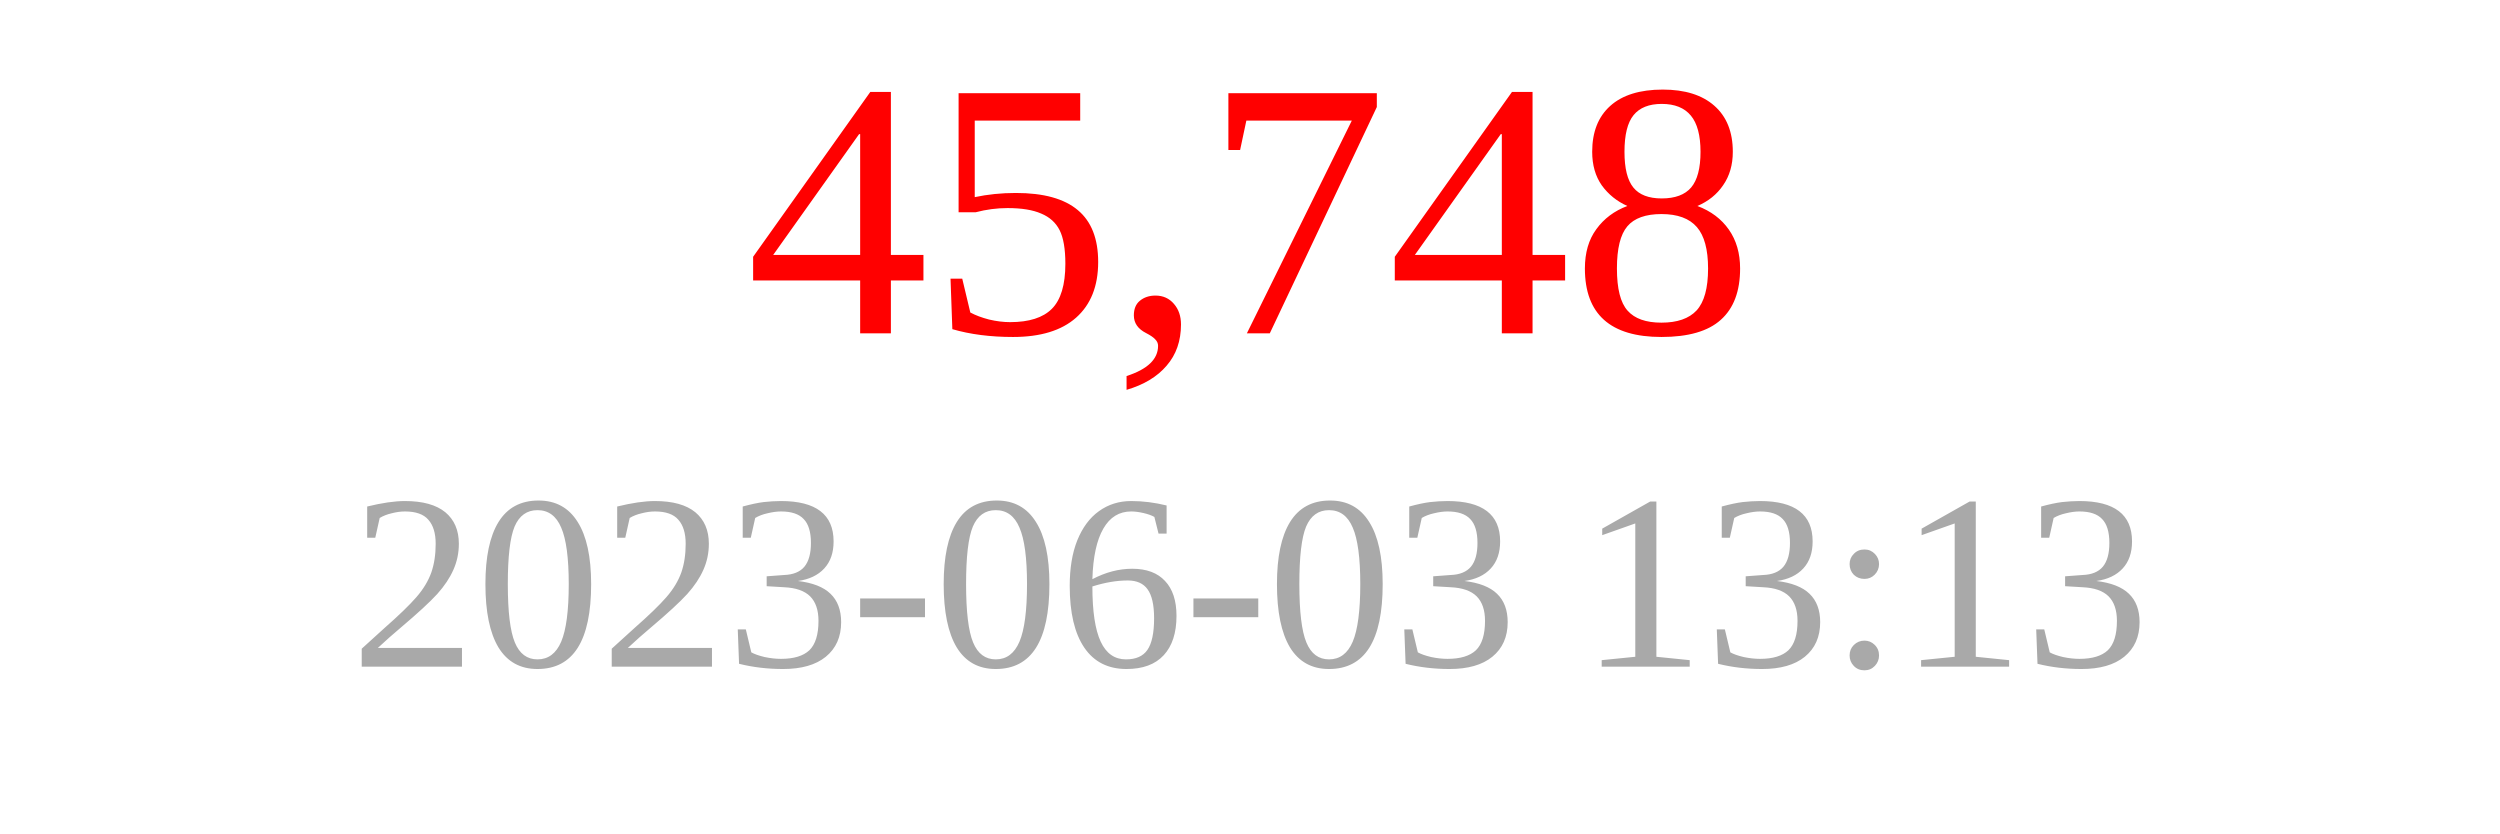
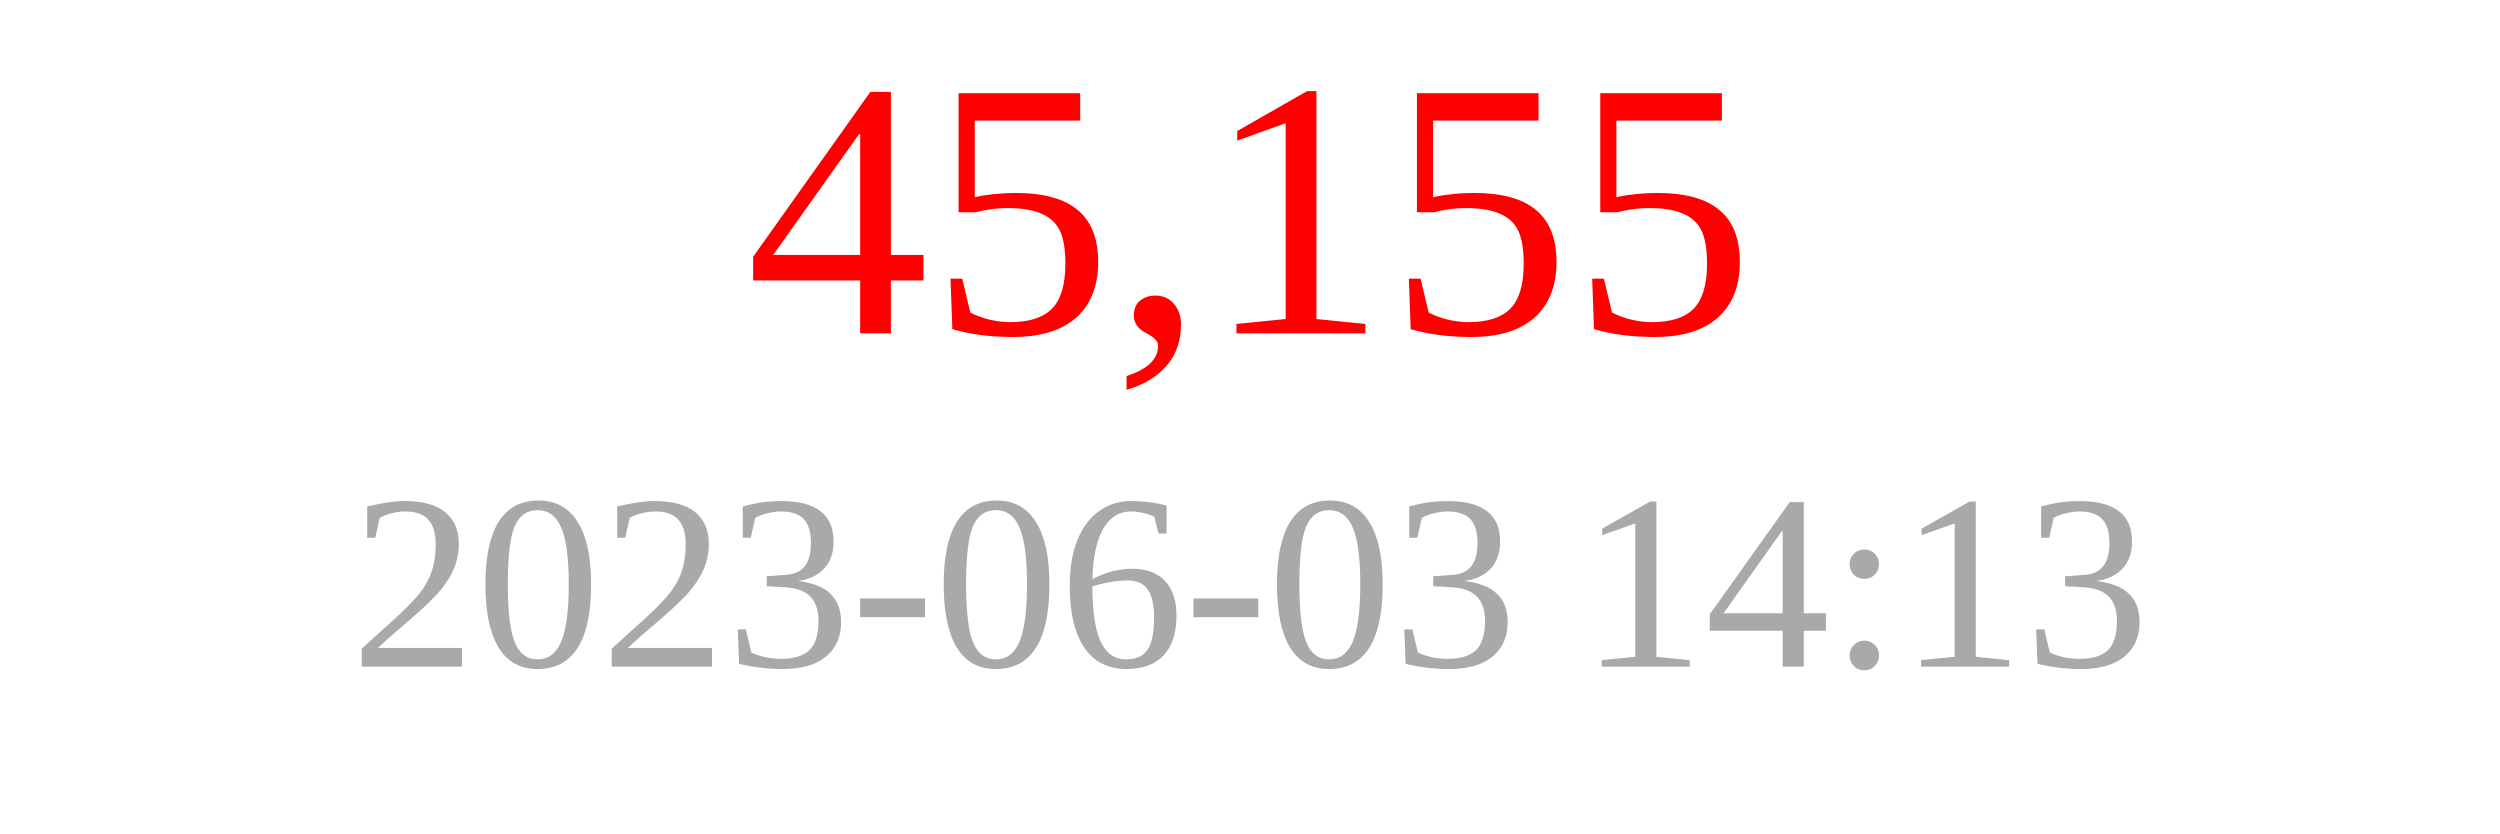
<svg xmlns="http://www.w3.org/2000/svg" width="150" height="50">
-   <text x="75" y="20" font-size="22" fill="red" text-anchor="middle">45,748</text>
-   <text x="75" y="40" font-size="15" fill="darkgray" text-anchor="middle">2023-06-03 13:13</text>
+   <text x="75" y="20" font-size="22" fill="red" text-anchor="middle">45,155</text>
+   <text x="75" y="40" font-size="15" fill="darkgray" text-anchor="middle">2023-06-03 14:13</text>
</svg>
